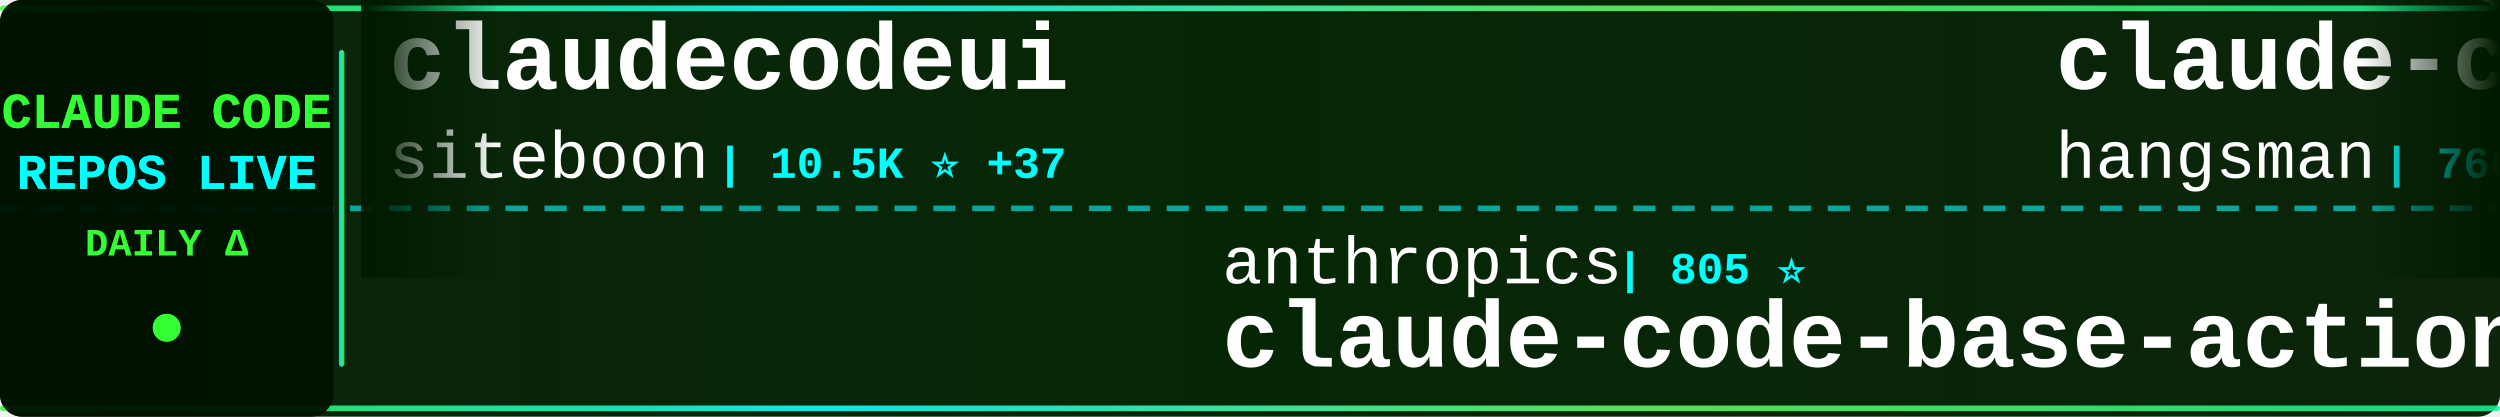
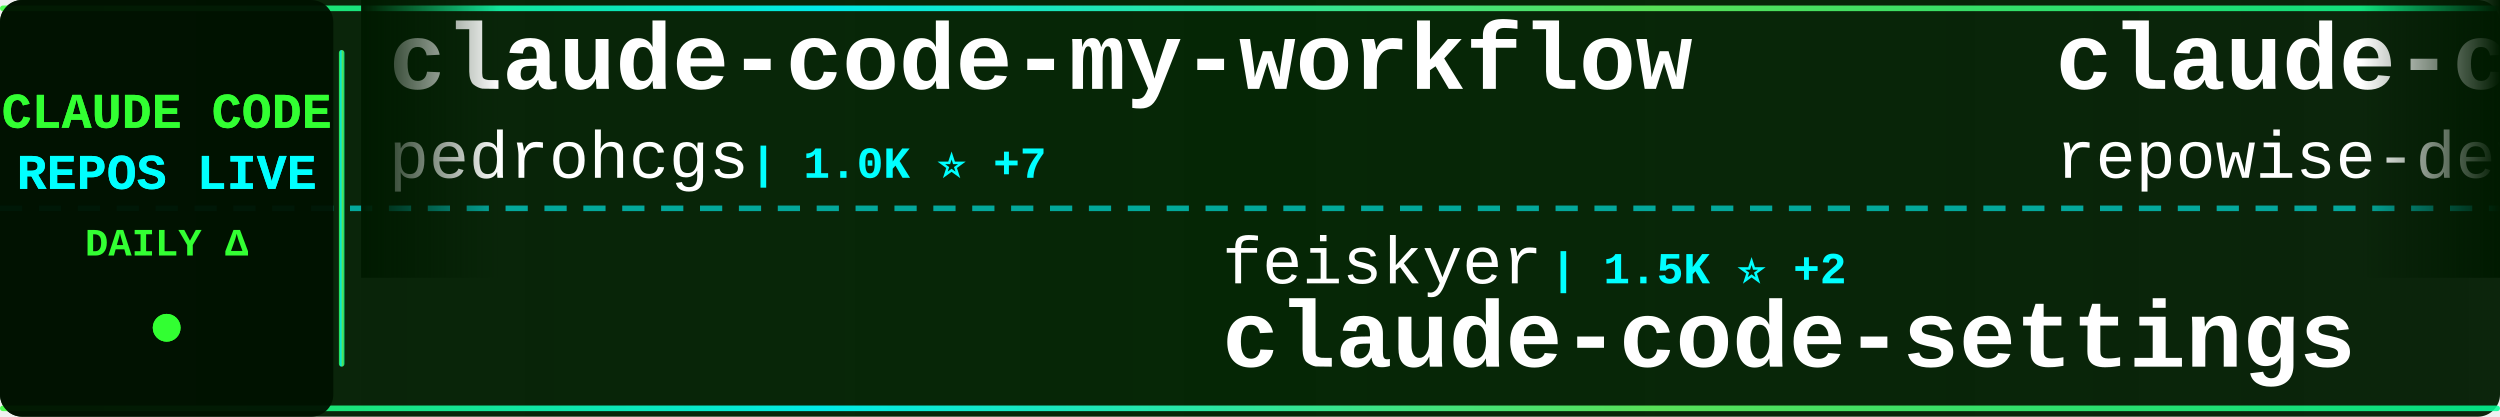
<svg xmlns="http://www.w3.org/2000/svg" width="900" height="150">
  <defs>
    <linearGradient id="tickerBg" x1="0%" y1="0%" x2="100%" y2="0%">
      <stop offset="0%" style="stop-color:#001a00;stop-opacity:0.95" />
      <stop offset="50%" style="stop-color:#002200;stop-opacity:0.98" />
      <stop offset="100%" style="stop-color:#001a00;stop-opacity:0.95" />
    </linearGradient>
    <linearGradient id="borderGrad" x1="0%" y1="0%" x2="100%" y2="0%">
      <stop offset="0%" style="stop-color:#33ff33;stop-opacity:0.85">
        <animate attributeName="stop-opacity" values="0.85;1;0.85" dur="2s" repeatCount="indefinite" />
      </stop>
      <stop offset="33%" style="stop-color:#00ffff;stop-opacity:0.9">
        <animate attributeName="stop-opacity" values="0.9;1;0.9" dur="2.2s" repeatCount="indefinite" />
      </stop>
      <stop offset="66%" style="stop-color:#66ff66;stop-opacity:0.85">
        <animate attributeName="stop-opacity" values="0.85;1;0.85" dur="1.8s" repeatCount="indefinite" />
      </stop>
      <stop offset="100%" style="stop-color:#00ff99;stop-opacity:0.85">
        <animate attributeName="stop-opacity" values="0.85;1;0.85" dur="2s" repeatCount="indefinite" />
      </stop>
    </linearGradient>
    <filter id="textGlow">
      <feGaussianBlur stdDeviation="0.1" result="coloredBlur" />
      <feMerge>
        <feMergeNode in="coloredBlur" />
        <feMergeNode in="SourceGraphic" />
      </feMerge>
    </filter>
    <filter id="metricGlow">
      <feGaussianBlur stdDeviation="0.2" result="coloredBlur" />
      <feMerge>
        <feMergeNode in="coloredBlur" />
        <feMergeNode in="SourceGraphic" />
      </feMerge>
    </filter>
    <linearGradient id="leftFade" x1="0%" y1="0%" x2="100%" y2="0%">
      <stop offset="0%" style="stop-color:#001a00;stop-opacity:1" />
      <stop offset="100%" style="stop-color:#001a00;stop-opacity:0" />
    </linearGradient>
    <linearGradient id="rightFade" x1="0%" y1="0%" x2="100%" y2="0%">
      <stop offset="0%" style="stop-color:#001a00;stop-opacity:0" />
      <stop offset="100%" style="stop-color:#001a00;stop-opacity:1" />
    </linearGradient>
  </defs>
  <rect width="900" height="150" fill="url(#tickerBg)" rx="8" />
  <rect x="0" y="2" width="900" height="2" fill="url(#borderGrad)" rx="1" />
  <rect x="0" y="146" width="900" height="2" fill="url(#borderGrad)" rx="1" />
  <line x1="0" y1="75" x2="900" y2="75" stroke="#00ffff" stroke-width="2" stroke-dasharray="8 6" opacity="0.6" />
  <rect x="0" y="0" width="120" height="150" fill="#001100" opacity="0.95" rx="8" />
  <text x="60" y="46" font-family="'Courier New', monospace" font-size="18" font-weight="bold" fill="#33ff33" text-anchor="middle" filter="url(#textGlow)">
    CLAUDE CODE
  </text>
  <text x="60" y="68" font-family="'Courier New', monospace" font-size="18" font-weight="bold" fill="#00ffff" text-anchor="middle" filter="url(#textGlow)">
    REPOS LIVE
  </text>
  <text x="60" y="92" font-family="'Courier New', monospace" font-size="14" font-weight="bold" fill="#33ff33" text-anchor="middle">
    DAILY Δ
  </text>
  <circle cx="60" cy="118" r="5" fill="#33ff33" filter="url(#metricGlow)">
    <animate attributeName="r" values="4;6;4" dur="1.5s" repeatCount="indefinite" />
    <animate attributeName="opacity" values="0.6;1;0.6" dur="1.5s" repeatCount="indefinite" />
  </circle>
  <rect x="122" y="18" width="2" height="114" fill="url(#borderGrad)" rx="1" />
  <clipPath id="tickerClip">
    <rect x="130" y="0" width="770" height="150" />
  </clipPath>
  <g clip-path="url(#tickerClip)">
    <g id="tickerItems">
      <animateTransform attributeName="transform" attributeType="XML" type="translate" from="0 0" to="-3000 0" dur="54s" repeatCount="indefinite" />
      <g transform="translate(0, 0)">
+         <text x="140" y="32" font-family="'Courier New', monospace" font-size="34" font-weight="bold" fill="#ffffff">claude-code-my-workflow</text>
+         <text x="140" y="64" font-family="'Courier New', monospace" font-size="24" font-weight="normal" fill="#ffffff" opacity="1.0">pedrohcgs</text>
+         <text x="270" y="64" font-family="'Courier New', monospace" font-size="16" font-weight="bold" fill="#00ffff"> | 1.0K ⭐ +7</text>
+       </g>
+       <g transform="translate(300, 0)">
+         <text x="140" y="102" font-family="'Courier New', monospace" font-size="24" font-weight="normal" fill="#ffffff" opacity="1.0">feiskyer</text>
+         <text x="258" y="102" font-family="'Courier New', monospace" font-size="16" font-weight="bold" fill="#00ffff"> | 1.5K ⭐ +2</text>
+         <text x="140" y="132" font-family="'Courier New', monospace" font-size="34" font-weight="bold" fill="#ffffff">claude-code-settings</text>
+       </g>
+       <g transform="translate(600, 0)">
+         <text x="140" y="32" font-family="'Courier New', monospace" font-size="34" font-weight="bold" fill="#ffffff">claude-code-prompts</text>
+         <text x="140" y="64" font-family="'Courier New', monospace" font-size="24" font-weight="normal" fill="#ffffff" opacity="1.0">repowise-dev</text>
+         <text x="306" y="64" font-family="'Courier New', monospace" font-size="16" font-weight="bold" fill="#00ffff"> | 992 ⭐ +2</text>
+       </g>
+       <g transform="translate(900, 0)">
+         <text x="140" y="102" font-family="'Courier New', monospace" font-size="24" font-weight="normal" fill="#ffffff" opacity="1.0">lowcortisolprogrammer</text>
+         <text x="414" y="102" font-family="'Courier New', monospace" font-size="16" font-weight="bold" fill="#00ffff"> | 173 ⭐</text>
+         <text x="140" y="132" font-family="'Courier New', monospace" font-size="34" font-weight="bold" fill="#ffffff">claude-code</text>
+       </g>
+       <g transform="translate(1200, 0)">
        <text x="140" y="32" font-family="'Courier New', monospace" font-size="34" font-weight="bold" fill="#ffffff">claudecodeui</text>
        <text x="140" y="64" font-family="'Courier New', monospace" font-size="24" font-weight="normal" fill="#ffffff" opacity="1.0">siteboon</text>
-         <text x="258" y="64" font-family="'Courier New', monospace" font-size="16" font-weight="bold" fill="#00ffff"> | 10.5K ⭐ +37</text>
-       </g>
-       <g transform="translate(300, 0)">
-         <text x="140" y="102" font-family="'Courier New', monospace" font-size="24" font-weight="normal" fill="#ffffff" opacity="1.0">anthropics</text>
-         <text x="282" y="102" font-family="'Courier New', monospace" font-size="16" font-weight="bold" fill="#00ffff"> | 805 ⭐</text>
-         <text x="140" y="132" font-family="'Courier New', monospace" font-size="34" font-weight="bold" fill="#ffffff">claude-code-base-action</text>
-       </g>
-       <g transform="translate(600, 0)">
-         <text x="140" y="32" font-family="'Courier New', monospace" font-size="34" font-weight="bold" fill="#ffffff">claude-code-source</text>
-         <text x="140" y="64" font-family="'Courier New', monospace" font-size="24" font-weight="normal" fill="#ffffff" opacity="1.0">hangsman</text>
-         <text x="258" y="64" font-family="'Courier New', monospace" font-size="16" font-weight="bold" fill="#00ffff"> | 766 ⭐</text>
-       </g>
-       <g transform="translate(900, 0)">
-         <text x="140" y="102" font-family="'Courier New', monospace" font-size="24" font-weight="normal" fill="#ffffff" opacity="1.0">777genius</text>
-         <text x="270" y="102" font-family="'Courier New', monospace" font-size="16" font-weight="bold" fill="#00ffff"> | 907 ⭐ +1</text>
-         <text x="140" y="132" font-family="'Courier New', monospace" font-size="34" font-weight="bold" fill="#ffffff">claude-code-source-code</text>
-       </g>
-       <g transform="translate(1200, 0)">
-         <text x="140" y="32" font-family="'Courier New', monospace" font-size="34" font-weight="bold" fill="#ffffff">Claude-Code-Game-Studios</text>
-         <text x="140" y="64" font-family="'Courier New', monospace" font-size="24" font-weight="normal" fill="#ffffff" opacity="1.0">Donchitos</text>
-         <text x="270" y="64" font-family="'Courier New', monospace" font-size="16" font-weight="bold" fill="#00ffff"> | 17.3K ⭐ +137</text>
+         <text x="258" y="64" font-family="'Courier New', monospace" font-size="16" font-weight="bold" fill="#00ffff"> | 10.6K ⭐ +36</text>
      </g>
      <g transform="translate(1500, 0)">
-         <text x="140" y="102" font-family="'Courier New', monospace" font-size="24" font-weight="normal" fill="#ffffff" opacity="1.0">LING71671</text>
-         <text x="270" y="102" font-family="'Courier New', monospace" font-size="16" font-weight="bold" fill="#00ffff"> | 808 ⭐ +2</text>
-         <text x="140" y="132" font-family="'Courier New', monospace" font-size="34" font-weight="bold" fill="#ffffff">Open-ClaudeCode</text>
+         <text x="140" y="102" font-family="'Courier New', monospace" font-size="24" font-weight="normal" fill="#ffffff" opacity="1.0">Windy3f3f3f3f</text>
+         <text x="318" y="102" font-family="'Courier New', monospace" font-size="16" font-weight="bold" fill="#00ffff"> | 1.1K ⭐ +9</text>
+         <text x="140" y="132" font-family="'Courier New', monospace" font-size="34" font-weight="bold" fill="#ffffff">claude-code-from-scratch</text>
      </g>
      <g transform="translate(1800, 0)">
-         <text x="140" y="32" font-family="'Courier New', monospace" font-size="34" font-weight="bold" fill="#ffffff">claude-code</text>
-         <text x="140" y="64" font-family="'Courier New', monospace" font-size="24" font-weight="normal" fill="#ffffff" opacity="1.0">mehmoodosman</text>
-         <text x="306" y="64" font-family="'Courier New', monospace" font-size="16" font-weight="bold" fill="#00ffff"> | 168 ⭐</text>
+         <text x="140" y="32" font-family="'Courier New', monospace" font-size="34" font-weight="bold" fill="#ffffff">claude-code-security-rev...</text>
+         <text x="140" y="64" font-family="'Courier New', monospace" font-size="24" font-weight="normal" fill="#ffffff" opacity="1.0">anthropics</text>
+         <text x="282" y="64" font-family="'Courier New', monospace" font-size="16" font-weight="bold" fill="#00ffff"> | 4.5K ⭐ +11</text>
      </g>
      <g transform="translate(2100, 0)">
-         <text x="140" y="102" font-family="'Courier New', monospace" font-size="24" font-weight="normal" fill="#ffffff" opacity="1.0">https-deeplearning-ai</text>
-         <text x="414" y="102" font-family="'Courier New', monospace" font-size="16" font-weight="bold" fill="#00ffff"> | 504 ⭐</text>
-         <text x="140" y="132" font-family="'Courier New', monospace" font-size="34" font-weight="bold" fill="#ffffff">sc-claude-code-files</text>
+         <text x="140" y="102" font-family="'Courier New', monospace" font-size="24" font-weight="normal" fill="#ffffff" opacity="1.0">zstmfhy</text>
+         <text x="246" y="102" font-family="'Courier New', monospace" font-size="16" font-weight="bold" fill="#00ffff"> | 190 ⭐</text>
+         <text x="140" y="132" font-family="'Courier New', monospace" font-size="34" font-weight="bold" fill="#ffffff">Claude-code</text>
      </g>
      <g transform="translate(2400, 0)">
-         <text x="140" y="32" font-family="'Courier New', monospace" font-size="34" font-weight="bold" fill="#ffffff">claude-plugins-official</text>
-         <text x="140" y="64" font-family="'Courier New', monospace" font-size="24" font-weight="normal" fill="#ffffff" opacity="1.0">anthropics</text>
-         <text x="282" y="64" font-family="'Courier New', monospace" font-size="16" font-weight="bold" fill="#00ffff"> | 18.6K ⭐ +68</text>
+         <text x="140" y="32" font-family="'Courier New', monospace" font-size="34" font-weight="bold" fill="#ffffff">Claude-Code-Usage-Monito...</text>
+         <text x="140" y="64" font-family="'Courier New', monospace" font-size="24" font-weight="normal" fill="#ffffff" opacity="1.0">Maciek-roboblog</text>
+         <text x="342" y="64" font-family="'Courier New', monospace" font-size="16" font-weight="bold" fill="#00ffff"> | 7.9K ⭐ +20</text>
      </g>
      <g transform="translate(2700, 0)">
-         <text x="140" y="102" font-family="'Courier New', monospace" font-size="24" font-weight="normal" fill="#ffffff" opacity="1.0">jarmuine</text>
-         <text x="258" y="102" font-family="'Courier New', monospace" font-size="16" font-weight="bold" fill="#00ffff"> | 2.1K ⭐ +3</text>
-         <text x="140" y="132" font-family="'Courier New', monospace" font-size="34" font-weight="bold" fill="#ffffff">claude-code</text>
+         <text x="140" y="102" font-family="'Courier New', monospace" font-size="24" font-weight="normal" fill="#ffffff" opacity="1.0">huangserva</text>
+         <text x="282" y="102" font-family="'Courier New', monospace" font-size="16" font-weight="bold" fill="#00ffff"> | 571 ⭐</text>
+         <text x="140" y="132" font-family="'Courier New', monospace" font-size="34" font-weight="bold" fill="#ffffff">claude-code-cli</text>
      </g>
      <g transform="translate(3000, 0)">
-         <text x="140" y="32" font-family="'Courier New', monospace" font-size="34" font-weight="bold" fill="#ffffff">claudecodeui</text>
-         <text x="140" y="64" font-family="'Courier New', monospace" font-size="24" font-weight="normal" fill="#ffffff" opacity="1.0">siteboon</text>
-         <text x="258" y="64" font-family="'Courier New', monospace" font-size="16" font-weight="bold" fill="#00ffff"> | 10.5K ⭐ +37</text>
+         <text x="140" y="32" font-family="'Courier New', monospace" font-size="34" font-weight="bold" fill="#ffffff">claude-code-my-workflow</text>
+         <text x="140" y="64" font-family="'Courier New', monospace" font-size="24" font-weight="normal" fill="#ffffff" opacity="1.0">pedrohcgs</text>
+         <text x="270" y="64" font-family="'Courier New', monospace" font-size="16" font-weight="bold" fill="#00ffff"> | 1.0K ⭐ +7</text>
      </g>
      <g transform="translate(3300, 0)">
-         <text x="140" y="102" font-family="'Courier New', monospace" font-size="24" font-weight="normal" fill="#ffffff" opacity="1.0">anthropics</text>
-         <text x="282" y="102" font-family="'Courier New', monospace" font-size="16" font-weight="bold" fill="#00ffff"> | 805 ⭐</text>
-         <text x="140" y="132" font-family="'Courier New', monospace" font-size="34" font-weight="bold" fill="#ffffff">claude-code-base-action</text>
+         <text x="140" y="102" font-family="'Courier New', monospace" font-size="24" font-weight="normal" fill="#ffffff" opacity="1.0">feiskyer</text>
+         <text x="258" y="102" font-family="'Courier New', monospace" font-size="16" font-weight="bold" fill="#00ffff"> | 1.5K ⭐ +2</text>
+         <text x="140" y="132" font-family="'Courier New', monospace" font-size="34" font-weight="bold" fill="#ffffff">claude-code-settings</text>
      </g>
      <g transform="translate(3600, 0)">
-         <text x="140" y="32" font-family="'Courier New', monospace" font-size="34" font-weight="bold" fill="#ffffff">claude-code-source</text>
-         <text x="140" y="64" font-family="'Courier New', monospace" font-size="24" font-weight="normal" fill="#ffffff" opacity="1.0">hangsman</text>
-         <text x="258" y="64" font-family="'Courier New', monospace" font-size="16" font-weight="bold" fill="#00ffff"> | 766 ⭐</text>
+         <text x="140" y="32" font-family="'Courier New', monospace" font-size="34" font-weight="bold" fill="#ffffff">claude-code-prompts</text>
+         <text x="140" y="64" font-family="'Courier New', monospace" font-size="24" font-weight="normal" fill="#ffffff" opacity="1.0">repowise-dev</text>
+         <text x="306" y="64" font-family="'Courier New', monospace" font-size="16" font-weight="bold" fill="#00ffff"> | 992 ⭐ +2</text>
      </g>
      <g transform="translate(3900, 0)">
-         <text x="140" y="102" font-family="'Courier New', monospace" font-size="24" font-weight="normal" fill="#ffffff" opacity="1.0">777genius</text>
-         <text x="270" y="102" font-family="'Courier New', monospace" font-size="16" font-weight="bold" fill="#00ffff"> | 907 ⭐ +1</text>
-         <text x="140" y="132" font-family="'Courier New', monospace" font-size="34" font-weight="bold" fill="#ffffff">claude-code-source-code</text>
+         <text x="140" y="102" font-family="'Courier New', monospace" font-size="24" font-weight="normal" fill="#ffffff" opacity="1.0">lowcortisolprogrammer</text>
+         <text x="414" y="102" font-family="'Courier New', monospace" font-size="16" font-weight="bold" fill="#00ffff"> | 173 ⭐</text>
+         <text x="140" y="132" font-family="'Courier New', monospace" font-size="34" font-weight="bold" fill="#ffffff">claude-code</text>
      </g>
    </g>
  </g>
  <rect x="130" y="0" width="50" height="100" fill="url(#leftFade)" />
  <rect x="850" y="0" width="50" height="100" fill="url(#rightFade)" />
</svg>
